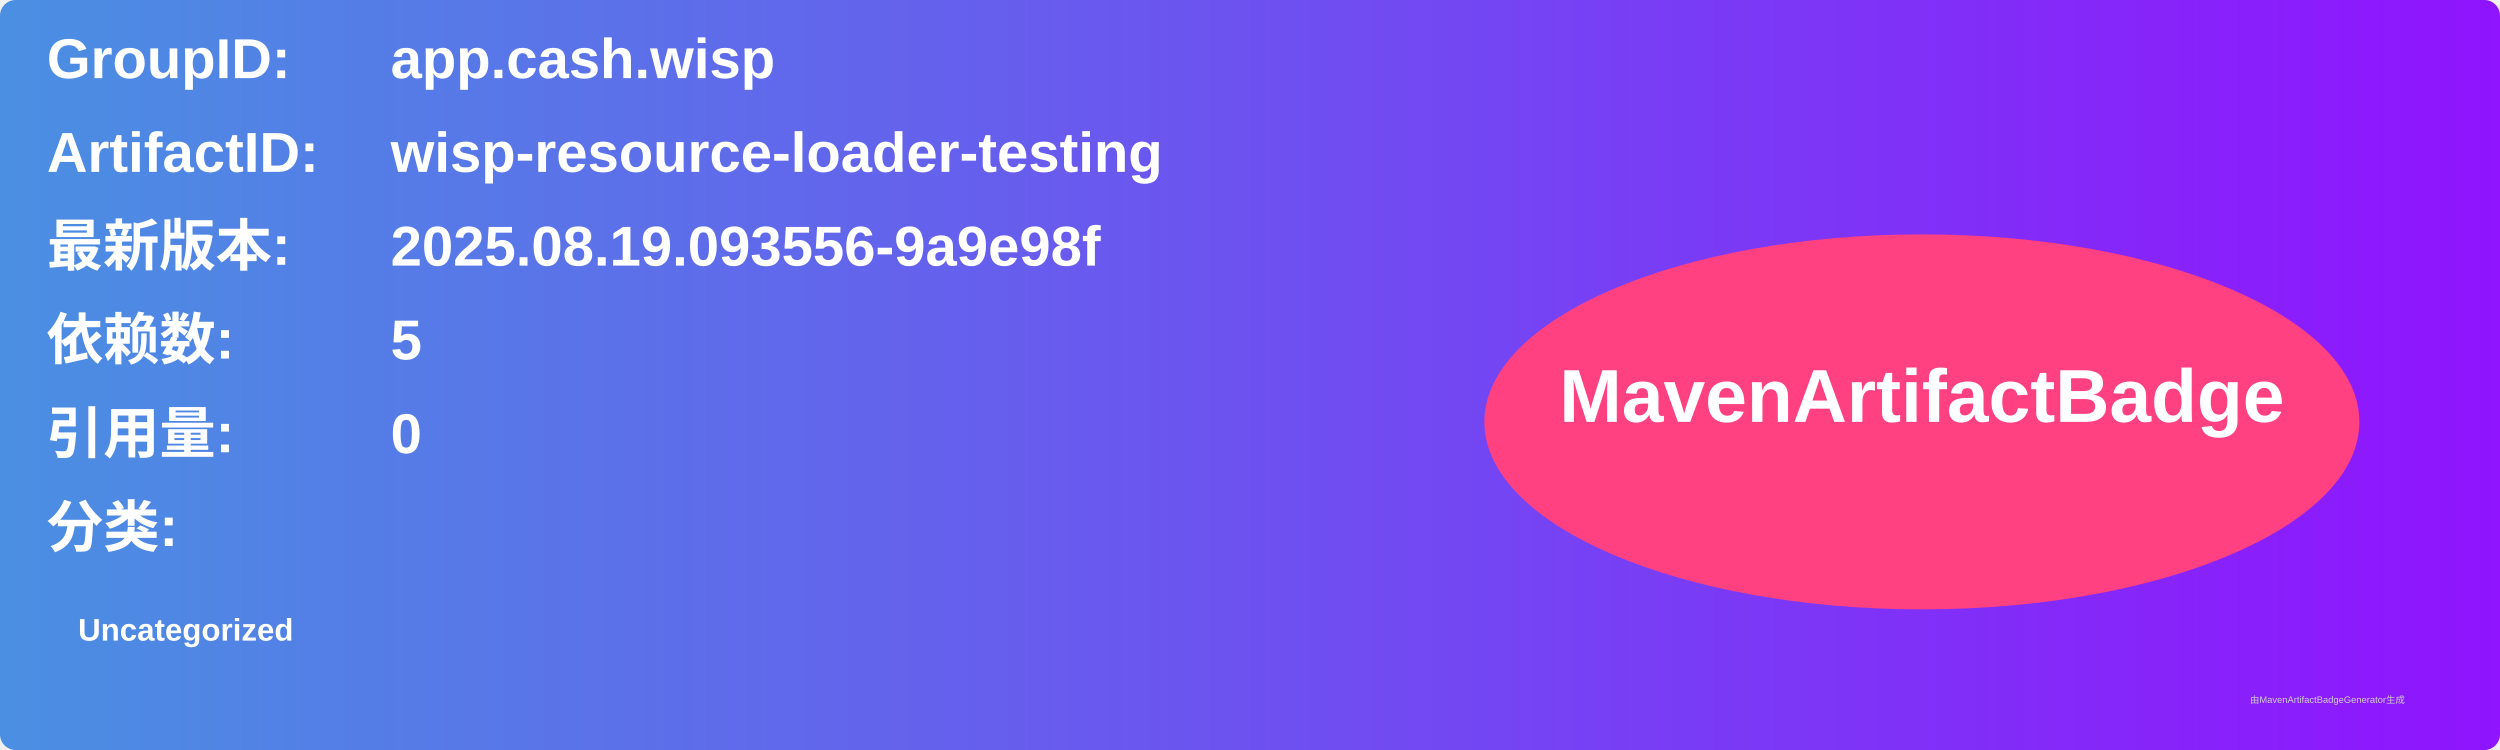
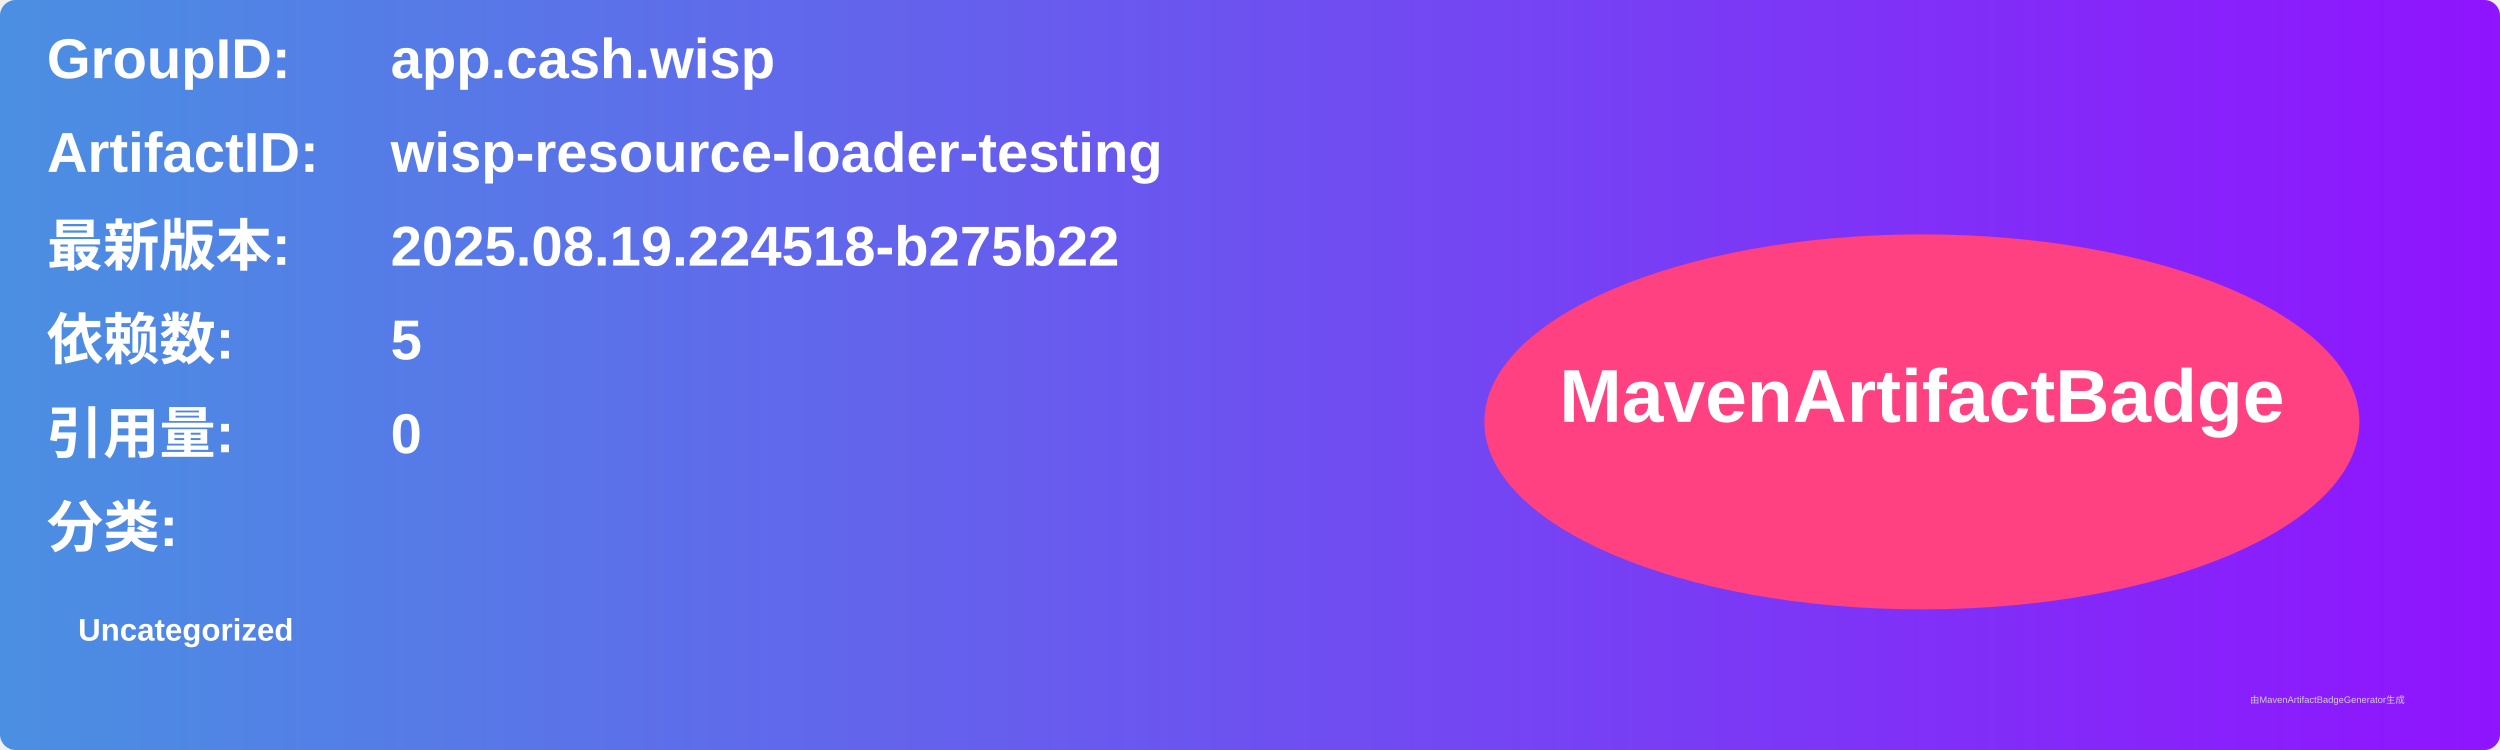
<svg xmlns="http://www.w3.org/2000/svg" width="800" height="240" viewBox="0 0 800 240">
  <linearGradient id="grad" x1="0%" y1="0%" x2="100%" y2="0%">
    <stop offset="0%" stop-color="#4a90e2" />
    <stop offset="100%" stop-color="#9013fe" />
  </linearGradient>
  <rect width="100%" height="100%" rx="5" ry="5" fill="url(#grad)" />
  <g transform="translate(15, 15)">
    <text x="0" y="10" font-family="Arial" font-size="18" fill="white" font-weight="bold" width="260">GroupID:</text>
    <text x="110" y="10" font-family="Arial" font-size="18" fill="white" font-weight="bold" width="460">app.cash.wisp</text>
    <text x="0" y="40" font-family="Arial" font-size="18" fill="white" font-weight="bold" width="260">ArtifactID:</text>
    <text x="110" y="40" font-family="Arial" font-size="18" fill="white" font-weight="bold" width="460">wisp-resource-loader-testing</text>
    <text x="0" y="70" font-family="Arial" font-size="18" fill="white" font-weight="bold">最新版本:</text>
    <text x="110" y="70" font-family="Arial" font-size="18" fill="white" font-weight="bold">
-       <tspan font-weight="bold">2025.08.19.093556-9a9e98f</tspan>
+       <tspan font-weight="bold">2025.08.19.224518-b275b22</tspan>
    </text>
    <text x="0" y="100" font-family="Arial" font-size="18" fill="white" font-weight="bold">依赖数: </text>
    <text x="110" y="100" font-family="Arial" font-size="18" fill="white">
      <tspan font-weight="bold">5</tspan>
    </text>
    <text x="0" y="130" font-family="Arial" font-size="18" fill="white" font-weight="bold">引用量: </text>
    <text x="110" y="130" font-family="Arial" font-size="18" fill="white">
      <tspan font-weight="bold">0</tspan>
    </text>
    <text x="0" y="160" font-family="Arial" font-size="18" fill="white" font-weight="bold">分类:</text>
    <text x="10" y="190" font-family="Arial" font-size="10" fill="white">
      <tspan font-weight="bold">Uncategorized</tspan>
    </text>
    <ellipse cx="600" cy="120" rx="140" ry="60" fill="#ff4081" />
    <text x="600" y="120" text-anchor="middle" font-family="Arial" font-size="24" fill="white" font-weight="bold">MavenArtifactBadge</text>
  </g>
  <text x="720" y="225" font-family="Arial" font-size="3" fill="#d0d0d0">由MavenArtifactBadgeGenerator生成</text>
</svg>
